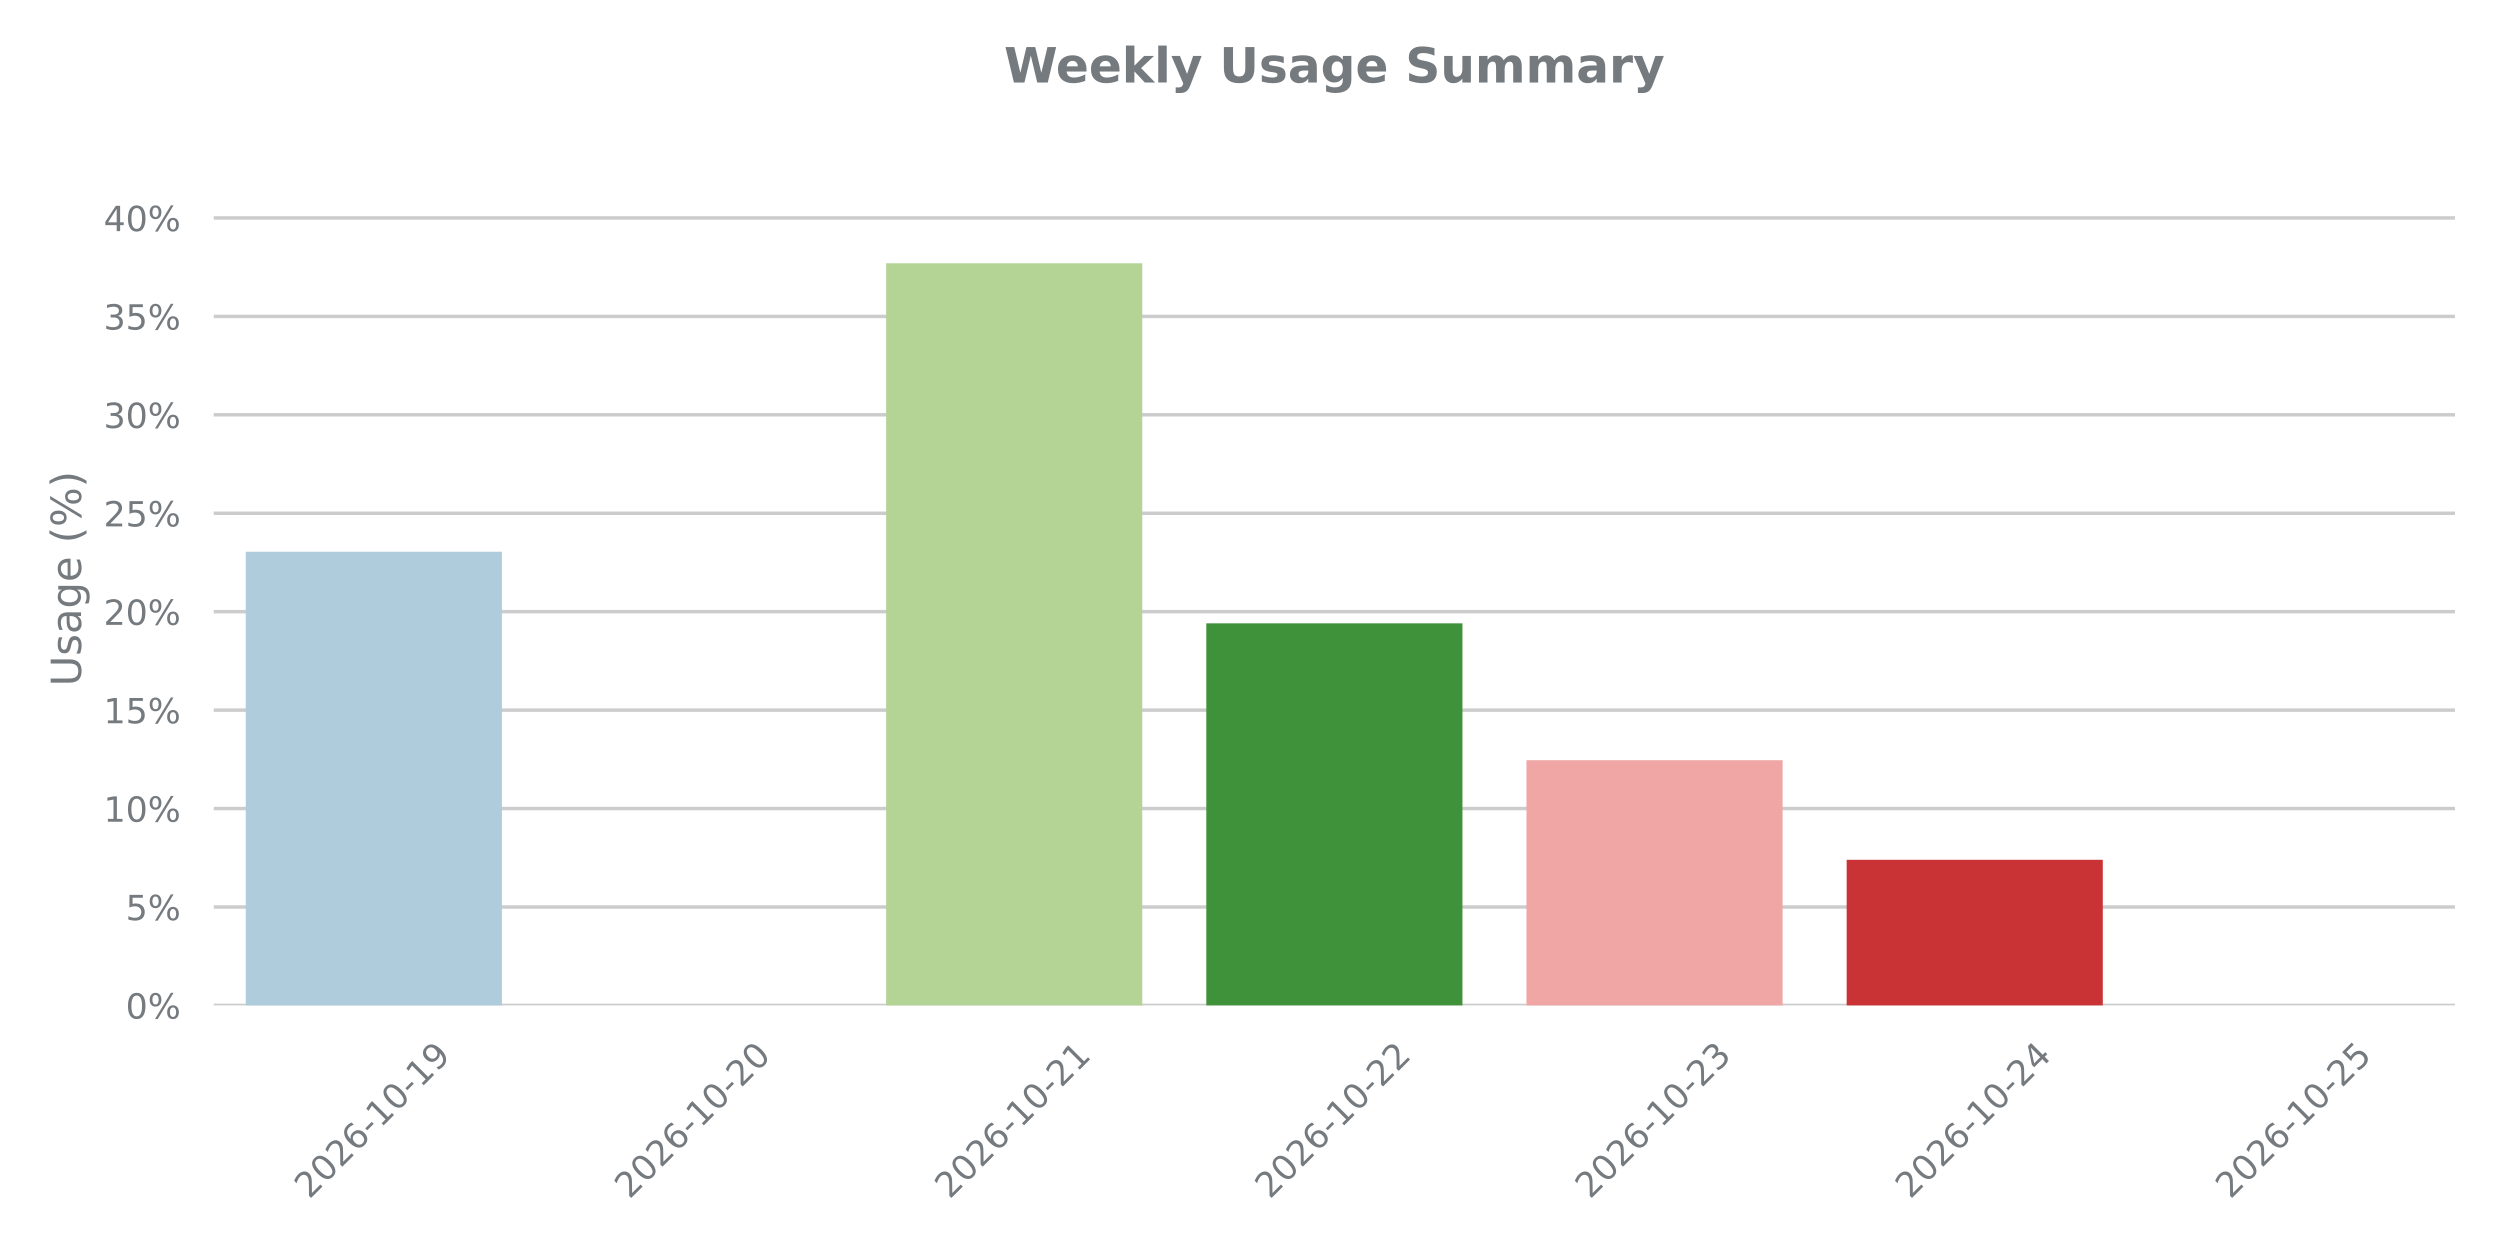
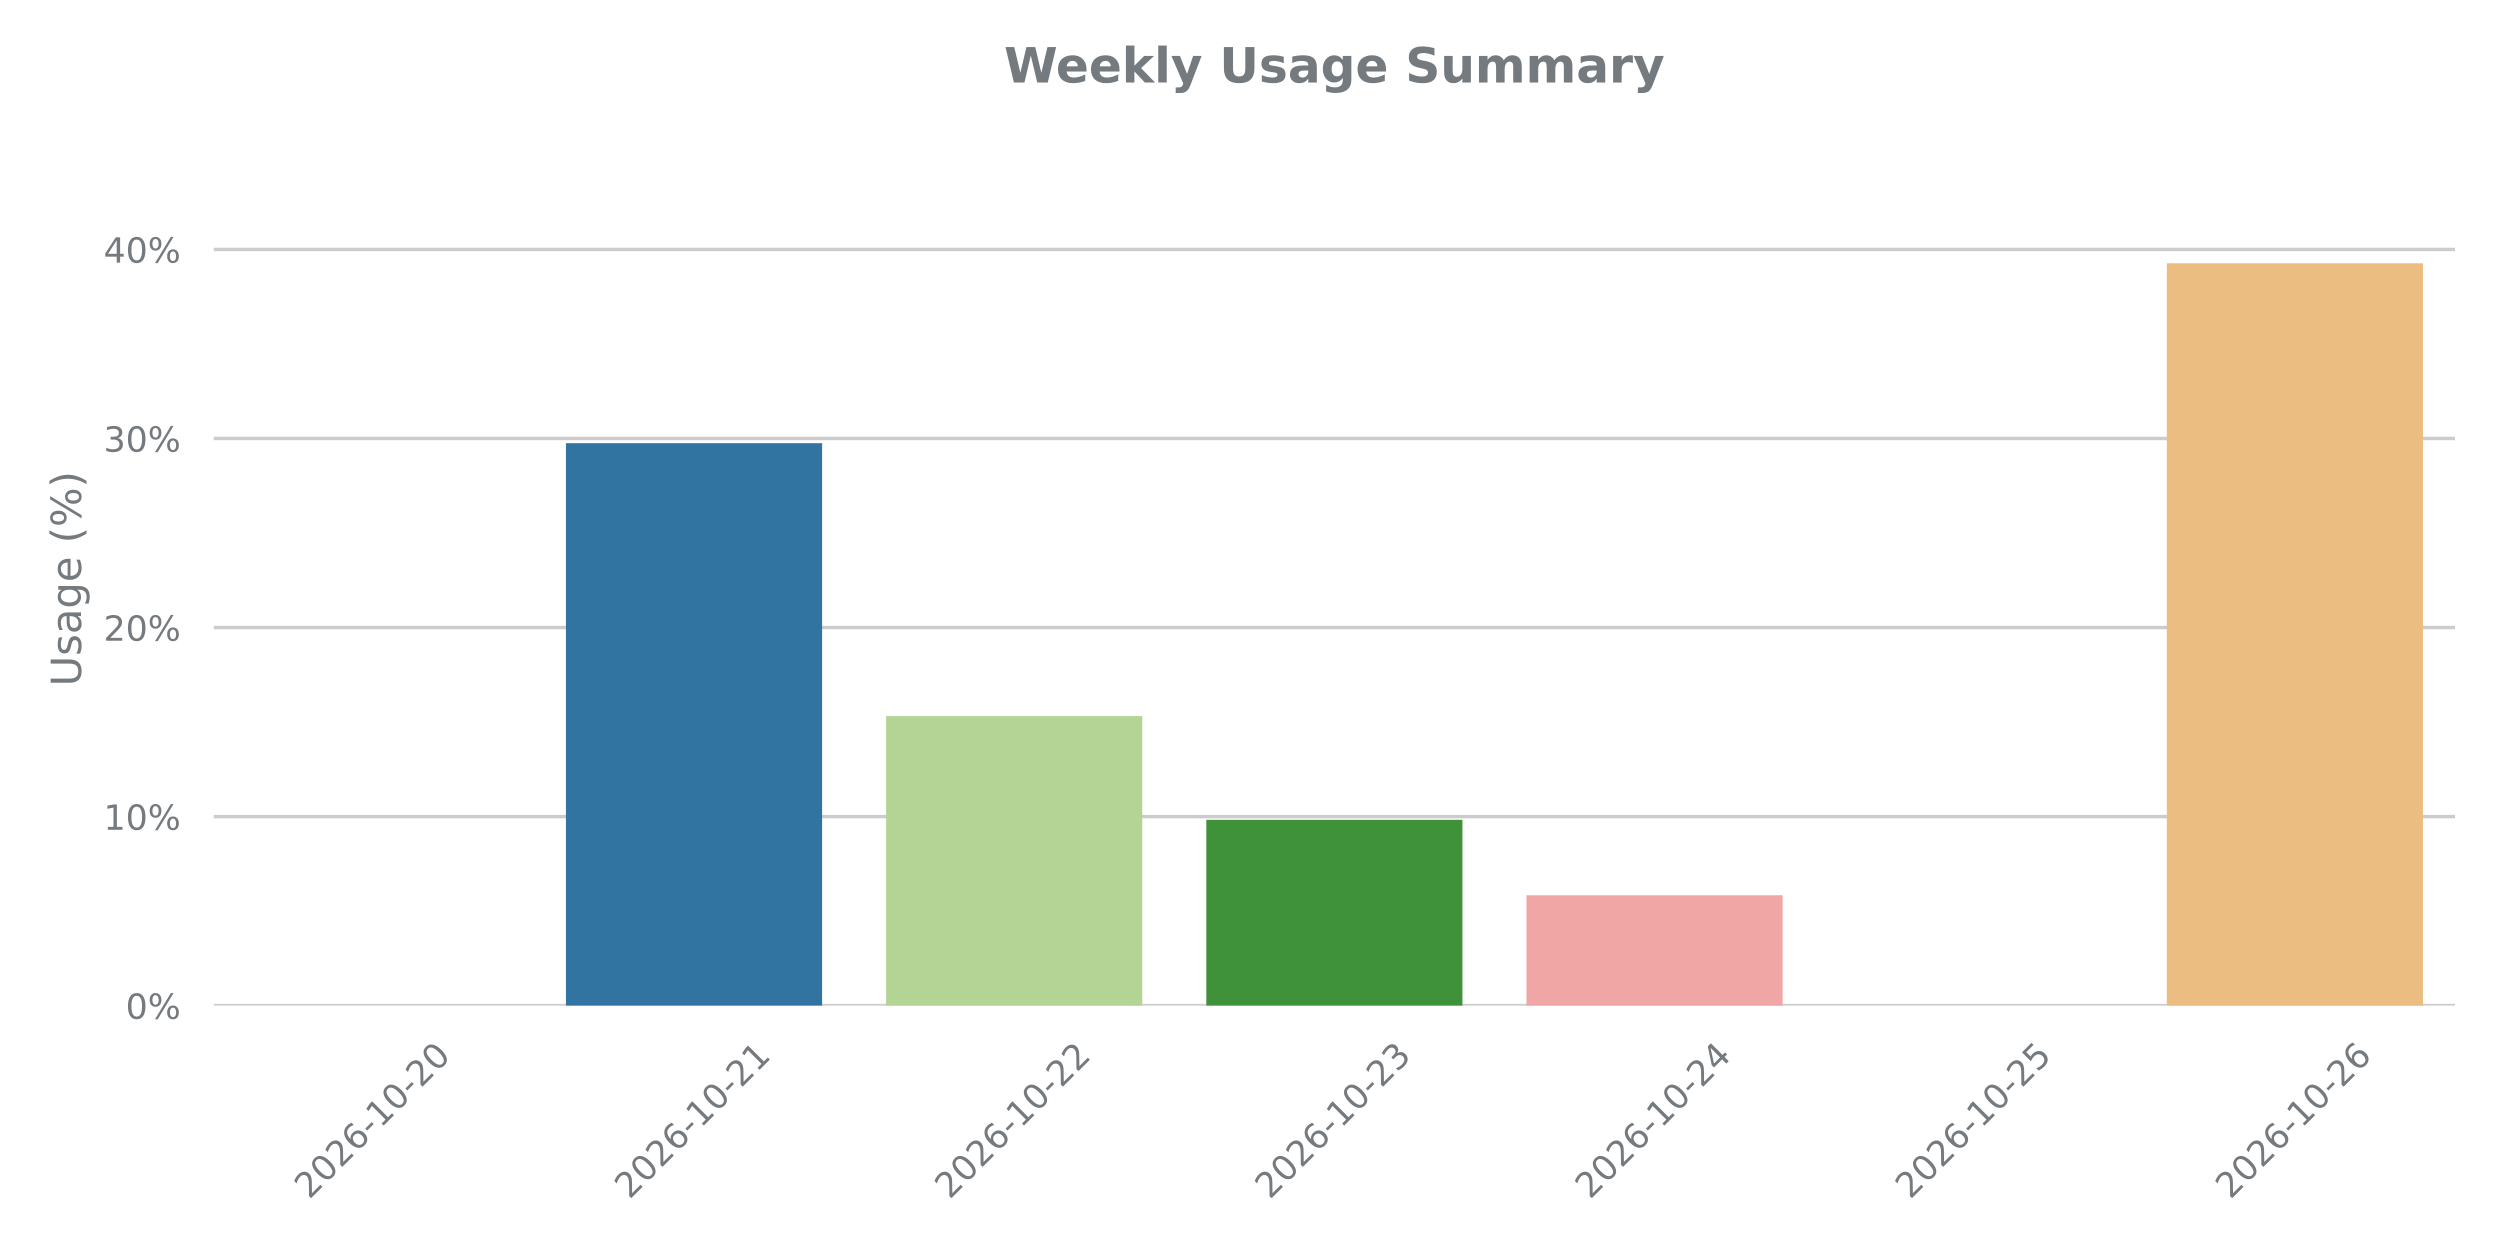
<svg xmlns="http://www.w3.org/2000/svg" xmlns:xlink="http://www.w3.org/1999/xlink" width="720pt" height="360pt" viewBox="0 0 720 360" version="1.1">
  <defs>
    <style type="text/css">*{stroke-linejoin: round; stroke-linecap: butt}</style>
  </defs>
  <g id="figure_1">
    <g id="patch_1">
      <path d="M 0 360  L 720 360  L 720 0  L 0 0  L 0 360  z " style="fill: none" />
    </g>
    <g id="axes_1">
      <g id="patch_2">
-         <path d="M 61.56 289.556  L 707.04 289.556  L 707.04 43.76  L 61.56 43.76  L 61.56 289.556  z " style="fill: none" />
+         <path d="M 61.56 289.619  L 707.04 289.619  L 707.04 43.76  L 61.56 43.76  L 61.56 289.619  z " style="fill: none" />
      </g>
      <g id="matplotlib.axis_1">
        <g id="xtick_1">
          <g id="text_1">
-             <g style="fill: #757a7f" transform="translate(89.06991 345.5226) rotate(-45) scale(0.1 -0.1)">
+             <g style="fill: #757a7f" transform="translate(89.06991 345.5862) rotate(-45) scale(0.1 -0.1)">
              <defs>
                <path id="DejaVuSans-32" d="M 1228 531  L 3431 531  L 3431 0  L 469 0  L 469 531  Q 828 903 1448 1529  Q 2069 2156 2228 2338  Q 2531 2678 2651 2914  Q 2772 3150 2772 3378  Q 2772 3750 2511 3984  Q 2250 4219 1831 4219  Q 1534 4219 1204 4116  Q 875 4013 500 3803  L 500 4441  Q 881 4594 1212 4672  Q 1544 4750 1819 4750  Q 2544 4750 2975 4387  Q 3406 4025 3406 3419  Q 3406 3131 3298 2873  Q 3191 2616 2906 2266  Q 2828 2175 2409 1742  Q 1991 1309 1228 531  z " transform="scale(0.015625)" />
                <path id="DejaVuSans-30" d="M 2034 4250  Q 1547 4250 1301 3770  Q 1056 3291 1056 2328  Q 1056 1369 1301 889  Q 1547 409 2034 409  Q 2525 409 2770 889  Q 3016 1369 3016 2328  Q 3016 3291 2770 3770  Q 2525 4250 2034 4250  z M 2034 4750  Q 2819 4750 3233 4129  Q 3647 3509 3647 2328  Q 3647 1150 3233 529  Q 2819 -91 2034 -91  Q 1250 -91 836 529  Q 422 1150 422 2328  Q 422 3509 836 4129  Q 1250 4750 2034 4750  z " transform="scale(0.015625)" />
                <path id="DejaVuSans-36" d="M 2113 2584  Q 1688 2584 1439 2293  Q 1191 2003 1191 1497  Q 1191 994 1439 701  Q 1688 409 2113 409  Q 2538 409 2786 701  Q 3034 994 3034 1497  Q 3034 2003 2786 2293  Q 2538 2584 2113 2584  z M 3366 4563  L 3366 3988  Q 3128 4100 2886 4159  Q 2644 4219 2406 4219  Q 1781 4219 1451 3797  Q 1122 3375 1075 2522  Q 1259 2794 1537 2939  Q 1816 3084 2150 3084  Q 2853 3084 3261 2657  Q 3669 2231 3669 1497  Q 3669 778 3244 343  Q 2819 -91 2113 -91  Q 1303 -91 875 529  Q 447 1150 447 2328  Q 447 3434 972 4092  Q 1497 4750 2381 4750  Q 2619 4750 2861 4703  Q 3103 4656 3366 4563  z " transform="scale(0.015625)" />
                <path id="DejaVuSans-2d" d="M 313 2009  L 1997 2009  L 1997 1497  L 313 1497  L 313 2009  z " transform="scale(0.015625)" />
                <path id="DejaVuSans-31" d="M 794 531  L 1825 531  L 1825 4091  L 703 3866  L 703 4441  L 1819 4666  L 2450 4666  L 2450 531  L 3481 531  L 3481 0  L 794 0  L 794 531  z " transform="scale(0.015625)" />
-                 <path id="DejaVuSans-39" d="M 703 97  L 703 672  Q 941 559 1184 500  Q 1428 441 1663 441  Q 2288 441 2617 861  Q 2947 1281 2994 2138  Q 2813 1869 2534 1725  Q 2256 1581 1919 1581  Q 1219 1581 811 2004  Q 403 2428 403 3163  Q 403 3881 828 4315  Q 1253 4750 1959 4750  Q 2769 4750 3195 4129  Q 3622 3509 3622 2328  Q 3622 1225 3098 567  Q 2575 -91 1691 -91  Q 1453 -91 1209 -44  Q 966 3 703 97  z M 1959 2075  Q 2384 2075 2632 2365  Q 2881 2656 2881 3163  Q 2881 3666 2632 3958  Q 2384 4250 1959 4250  Q 1534 4250 1286 3958  Q 1038 3666 1038 3163  Q 1038 2656 1286 2365  Q 1534 2075 1959 2075  z " transform="scale(0.015625)" />
-               </defs>
-               <use xlink:href="#DejaVuSans-32" />
-               <use xlink:href="#DejaVuSans-30" transform="translate(63.62305 0)" />
-               <use xlink:href="#DejaVuSans-32" transform="translate(127.2461 0)" />
-               <use xlink:href="#DejaVuSans-36" transform="translate(190.8691 0)" />
-               <use xlink:href="#DejaVuSans-2d" transform="translate(254.4922 0)" />
-               <use xlink:href="#DejaVuSans-31" transform="translate(290.5762 0)" />
-               <use xlink:href="#DejaVuSans-30" transform="translate(354.1992 0)" />
-               <use xlink:href="#DejaVuSans-2d" transform="translate(417.8223 0)" />
-               <use xlink:href="#DejaVuSans-31" transform="translate(453.9062 0)" />
-               <use xlink:href="#DejaVuSans-39" transform="translate(517.5293 0)" />
+               </defs>
+               <use xlink:href="#DejaVuSans-32" />
+               <use xlink:href="#DejaVuSans-30" transform="translate(63.62305 0)" />
+               <use xlink:href="#DejaVuSans-32" transform="translate(127.2461 0)" />
+               <use xlink:href="#DejaVuSans-36" transform="translate(190.8691 0)" />
+               <use xlink:href="#DejaVuSans-2d" transform="translate(254.4922 0)" />
+               <use xlink:href="#DejaVuSans-31" transform="translate(290.5762 0)" />
+               <use xlink:href="#DejaVuSans-30" transform="translate(354.1992 0)" />
+               <use xlink:href="#DejaVuSans-2d" transform="translate(417.8223 0)" />
+               <use xlink:href="#DejaVuSans-32" transform="translate(453.9062 0)" />
+               <use xlink:href="#DejaVuSans-30" transform="translate(517.5293 0)" />
            </g>
          </g>
        </g>
        <g id="xtick_2">
          <g id="text_2">
-             <g style="fill: #757a7f" transform="translate(181.2813 345.5226) rotate(-45) scale(0.1 -0.1)">
-               <use xlink:href="#DejaVuSans-32" />
-               <use xlink:href="#DejaVuSans-30" transform="translate(63.62305 0)" />
-               <use xlink:href="#DejaVuSans-32" transform="translate(127.2461 0)" />
-               <use xlink:href="#DejaVuSans-36" transform="translate(190.8691 0)" />
-               <use xlink:href="#DejaVuSans-2d" transform="translate(254.4922 0)" />
-               <use xlink:href="#DejaVuSans-31" transform="translate(290.5762 0)" />
-               <use xlink:href="#DejaVuSans-30" transform="translate(354.1992 0)" />
-               <use xlink:href="#DejaVuSans-2d" transform="translate(417.8223 0)" />
-               <use xlink:href="#DejaVuSans-32" transform="translate(453.9062 0)" />
-               <use xlink:href="#DejaVuSans-30" transform="translate(517.5293 0)" />
+             <g style="fill: #757a7f" transform="translate(181.2813 345.5862) rotate(-45) scale(0.1 -0.1)">
+               <use xlink:href="#DejaVuSans-32" />
+               <use xlink:href="#DejaVuSans-30" transform="translate(63.62305 0)" />
+               <use xlink:href="#DejaVuSans-32" transform="translate(127.2461 0)" />
+               <use xlink:href="#DejaVuSans-36" transform="translate(190.8691 0)" />
+               <use xlink:href="#DejaVuSans-2d" transform="translate(254.4922 0)" />
+               <use xlink:href="#DejaVuSans-31" transform="translate(290.5762 0)" />
+               <use xlink:href="#DejaVuSans-30" transform="translate(354.1992 0)" />
+               <use xlink:href="#DejaVuSans-2d" transform="translate(417.8223 0)" />
+               <use xlink:href="#DejaVuSans-32" transform="translate(453.9062 0)" />
+               <use xlink:href="#DejaVuSans-31" transform="translate(517.5293 0)" />
            </g>
          </g>
        </g>
        <g id="xtick_3">
          <g id="text_3">
-             <g style="fill: #757a7f" transform="translate(273.4928 345.5226) rotate(-45) scale(0.1 -0.1)">
-               <use xlink:href="#DejaVuSans-32" />
-               <use xlink:href="#DejaVuSans-30" transform="translate(63.62305 0)" />
-               <use xlink:href="#DejaVuSans-32" transform="translate(127.2461 0)" />
-               <use xlink:href="#DejaVuSans-36" transform="translate(190.8691 0)" />
-               <use xlink:href="#DejaVuSans-2d" transform="translate(254.4922 0)" />
-               <use xlink:href="#DejaVuSans-31" transform="translate(290.5762 0)" />
-               <use xlink:href="#DejaVuSans-30" transform="translate(354.1992 0)" />
-               <use xlink:href="#DejaVuSans-2d" transform="translate(417.8223 0)" />
-               <use xlink:href="#DejaVuSans-32" transform="translate(453.9062 0)" />
-               <use xlink:href="#DejaVuSans-31" transform="translate(517.5293 0)" />
+             <g style="fill: #757a7f" transform="translate(273.4928 345.5862) rotate(-45) scale(0.1 -0.1)">
+               <use xlink:href="#DejaVuSans-32" />
+               <use xlink:href="#DejaVuSans-30" transform="translate(63.62305 0)" />
+               <use xlink:href="#DejaVuSans-32" transform="translate(127.2461 0)" />
+               <use xlink:href="#DejaVuSans-36" transform="translate(190.8691 0)" />
+               <use xlink:href="#DejaVuSans-2d" transform="translate(254.4922 0)" />
+               <use xlink:href="#DejaVuSans-31" transform="translate(290.5762 0)" />
+               <use xlink:href="#DejaVuSans-30" transform="translate(354.1992 0)" />
+               <use xlink:href="#DejaVuSans-2d" transform="translate(417.8223 0)" />
+               <use xlink:href="#DejaVuSans-32" transform="translate(453.9062 0)" />
+               <use xlink:href="#DejaVuSans-32" transform="translate(517.5293 0)" />
            </g>
          </g>
        </g>
        <g id="xtick_4">
          <g id="text_4">
-             <g style="fill: #757a7f" transform="translate(365.7042 345.5226) rotate(-45) scale(0.1 -0.1)">
-               <use xlink:href="#DejaVuSans-32" />
-               <use xlink:href="#DejaVuSans-30" transform="translate(63.62305 0)" />
-               <use xlink:href="#DejaVuSans-32" transform="translate(127.2461 0)" />
-               <use xlink:href="#DejaVuSans-36" transform="translate(190.8691 0)" />
-               <use xlink:href="#DejaVuSans-2d" transform="translate(254.4922 0)" />
-               <use xlink:href="#DejaVuSans-31" transform="translate(290.5762 0)" />
-               <use xlink:href="#DejaVuSans-30" transform="translate(354.1992 0)" />
-               <use xlink:href="#DejaVuSans-2d" transform="translate(417.8223 0)" />
-               <use xlink:href="#DejaVuSans-32" transform="translate(453.9062 0)" />
-               <use xlink:href="#DejaVuSans-32" transform="translate(517.5293 0)" />
+             <g style="fill: #757a7f" transform="translate(365.7042 345.5862) rotate(-45) scale(0.1 -0.1)">
+               <defs>
+                 <path id="DejaVuSans-33" d="M 2597 2516  Q 3050 2419 3304 2112  Q 3559 1806 3559 1356  Q 3559 666 3084 287  Q 2609 -91 1734 -91  Q 1441 -91 1130 -33  Q 819 25 488 141  L 488 750  Q 750 597 1062 519  Q 1375 441 1716 441  Q 2309 441 2620 675  Q 2931 909 2931 1356  Q 2931 1769 2642 2001  Q 2353 2234 1838 2234  L 1294 2234  L 1294 2753  L 1863 2753  Q 2328 2753 2575 2939  Q 2822 3125 2822 3475  Q 2822 3834 2567 4026  Q 2313 4219 1838 4219  Q 1578 4219 1281 4162  Q 984 4106 628 3988  L 628 4550  Q 988 4650 1302 4700  Q 1616 4750 1894 4750  Q 2613 4750 3031 4423  Q 3450 4097 3450 3541  Q 3450 3153 3228 2886  Q 3006 2619 2597 2516  z " transform="scale(0.015625)" />
+               </defs>
+               <use xlink:href="#DejaVuSans-32" />
+               <use xlink:href="#DejaVuSans-30" transform="translate(63.62305 0)" />
+               <use xlink:href="#DejaVuSans-32" transform="translate(127.2461 0)" />
+               <use xlink:href="#DejaVuSans-36" transform="translate(190.8691 0)" />
+               <use xlink:href="#DejaVuSans-2d" transform="translate(254.4922 0)" />
+               <use xlink:href="#DejaVuSans-31" transform="translate(290.5762 0)" />
+               <use xlink:href="#DejaVuSans-30" transform="translate(354.1992 0)" />
+               <use xlink:href="#DejaVuSans-2d" transform="translate(417.8223 0)" />
+               <use xlink:href="#DejaVuSans-32" transform="translate(453.9062 0)" />
+               <use xlink:href="#DejaVuSans-33" transform="translate(517.5293 0)" />
            </g>
          </g>
        </g>
        <g id="xtick_5">
          <g id="text_5">
-             <g style="fill: #757a7f" transform="translate(457.9156 345.5226) rotate(-45) scale(0.1 -0.1)">
-               <defs>
-                 <path id="DejaVuSans-33" d="M 2597 2516  Q 3050 2419 3304 2112  Q 3559 1806 3559 1356  Q 3559 666 3084 287  Q 2609 -91 1734 -91  Q 1441 -91 1130 -33  Q 819 25 488 141  L 488 750  Q 750 597 1062 519  Q 1375 441 1716 441  Q 2309 441 2620 675  Q 2931 909 2931 1356  Q 2931 1769 2642 2001  Q 2353 2234 1838 2234  L 1294 2234  L 1294 2753  L 1863 2753  Q 2328 2753 2575 2939  Q 2822 3125 2822 3475  Q 2822 3834 2567 4026  Q 2313 4219 1838 4219  Q 1578 4219 1281 4162  Q 984 4106 628 3988  L 628 4550  Q 988 4650 1302 4700  Q 1616 4750 1894 4750  Q 2613 4750 3031 4423  Q 3450 4097 3450 3541  Q 3450 3153 3228 2886  Q 3006 2619 2597 2516  z " transform="scale(0.015625)" />
-               </defs>
-               <use xlink:href="#DejaVuSans-32" />
-               <use xlink:href="#DejaVuSans-30" transform="translate(63.62305 0)" />
-               <use xlink:href="#DejaVuSans-32" transform="translate(127.2461 0)" />
-               <use xlink:href="#DejaVuSans-36" transform="translate(190.8691 0)" />
-               <use xlink:href="#DejaVuSans-2d" transform="translate(254.4922 0)" />
-               <use xlink:href="#DejaVuSans-31" transform="translate(290.5762 0)" />
-               <use xlink:href="#DejaVuSans-30" transform="translate(354.1992 0)" />
-               <use xlink:href="#DejaVuSans-2d" transform="translate(417.8223 0)" />
-               <use xlink:href="#DejaVuSans-32" transform="translate(453.9062 0)" />
-               <use xlink:href="#DejaVuSans-33" transform="translate(517.5293 0)" />
+             <g style="fill: #757a7f" transform="translate(457.9156 345.5862) rotate(-45) scale(0.1 -0.1)">
+               <defs>
+                 <path id="DejaVuSans-34" d="M 2419 4116  L 825 1625  L 2419 1625  L 2419 4116  z M 2253 4666  L 3047 4666  L 3047 1625  L 3713 1625  L 3713 1100  L 3047 1100  L 3047 0  L 2419 0  L 2419 1100  L 313 1100  L 313 1709  L 2253 4666  z " transform="scale(0.015625)" />
+               </defs>
+               <use xlink:href="#DejaVuSans-32" />
+               <use xlink:href="#DejaVuSans-30" transform="translate(63.62305 0)" />
+               <use xlink:href="#DejaVuSans-32" transform="translate(127.2461 0)" />
+               <use xlink:href="#DejaVuSans-36" transform="translate(190.8691 0)" />
+               <use xlink:href="#DejaVuSans-2d" transform="translate(254.4922 0)" />
+               <use xlink:href="#DejaVuSans-31" transform="translate(290.5762 0)" />
+               <use xlink:href="#DejaVuSans-30" transform="translate(354.1992 0)" />
+               <use xlink:href="#DejaVuSans-2d" transform="translate(417.8223 0)" />
+               <use xlink:href="#DejaVuSans-32" transform="translate(453.9062 0)" />
+               <use xlink:href="#DejaVuSans-34" transform="translate(517.5293 0)" />
            </g>
          </g>
        </g>
        <g id="xtick_6">
          <g id="text_6">
-             <g style="fill: #757a7f" transform="translate(550.1271 345.5226) rotate(-45) scale(0.1 -0.1)">
-               <defs>
-                 <path id="DejaVuSans-34" d="M 2419 4116  L 825 1625  L 2419 1625  L 2419 4116  z M 2253 4666  L 3047 4666  L 3047 1625  L 3713 1625  L 3713 1100  L 3047 1100  L 3047 0  L 2419 0  L 2419 1100  L 313 1100  L 313 1709  L 2253 4666  z " transform="scale(0.015625)" />
-               </defs>
-               <use xlink:href="#DejaVuSans-32" />
-               <use xlink:href="#DejaVuSans-30" transform="translate(63.62305 0)" />
-               <use xlink:href="#DejaVuSans-32" transform="translate(127.2461 0)" />
-               <use xlink:href="#DejaVuSans-36" transform="translate(190.8691 0)" />
-               <use xlink:href="#DejaVuSans-2d" transform="translate(254.4922 0)" />
-               <use xlink:href="#DejaVuSans-31" transform="translate(290.5762 0)" />
-               <use xlink:href="#DejaVuSans-30" transform="translate(354.1992 0)" />
-               <use xlink:href="#DejaVuSans-2d" transform="translate(417.8223 0)" />
-               <use xlink:href="#DejaVuSans-32" transform="translate(453.9062 0)" />
-               <use xlink:href="#DejaVuSans-34" transform="translate(517.5293 0)" />
+             <g style="fill: #757a7f" transform="translate(550.1271 345.5862) rotate(-45) scale(0.1 -0.1)">
+               <defs>
+                 <path id="DejaVuSans-35" d="M 691 4666  L 3169 4666  L 3169 4134  L 1269 4134  L 1269 2991  Q 1406 3038 1543 3061  Q 1681 3084 1819 3084  Q 2600 3084 3056 2656  Q 3513 2228 3513 1497  Q 3513 744 3044 326  Q 2575 -91 1722 -91  Q 1428 -91 1123 -41  Q 819 9 494 109  L 494 744  Q 775 591 1075 516  Q 1375 441 1709 441  Q 2250 441 2565 725  Q 2881 1009 2881 1497  Q 2881 1984 2565 2268  Q 2250 2553 1709 2553  Q 1456 2553 1204 2497  Q 953 2441 691 2322  L 691 4666  z " transform="scale(0.015625)" />
+               </defs>
+               <use xlink:href="#DejaVuSans-32" />
+               <use xlink:href="#DejaVuSans-30" transform="translate(63.62305 0)" />
+               <use xlink:href="#DejaVuSans-32" transform="translate(127.2461 0)" />
+               <use xlink:href="#DejaVuSans-36" transform="translate(190.8691 0)" />
+               <use xlink:href="#DejaVuSans-2d" transform="translate(254.4922 0)" />
+               <use xlink:href="#DejaVuSans-31" transform="translate(290.5762 0)" />
+               <use xlink:href="#DejaVuSans-30" transform="translate(354.1992 0)" />
+               <use xlink:href="#DejaVuSans-2d" transform="translate(417.8223 0)" />
+               <use xlink:href="#DejaVuSans-32" transform="translate(453.9062 0)" />
+               <use xlink:href="#DejaVuSans-35" transform="translate(517.5293 0)" />
            </g>
          </g>
        </g>
        <g id="xtick_7">
          <g id="text_7">
-             <g style="fill: #757a7f" transform="translate(642.3385 345.5226) rotate(-45) scale(0.1 -0.1)">
-               <defs>
-                 <path id="DejaVuSans-35" d="M 691 4666  L 3169 4666  L 3169 4134  L 1269 4134  L 1269 2991  Q 1406 3038 1543 3061  Q 1681 3084 1819 3084  Q 2600 3084 3056 2656  Q 3513 2228 3513 1497  Q 3513 744 3044 326  Q 2575 -91 1722 -91  Q 1428 -91 1123 -41  Q 819 9 494 109  L 494 744  Q 775 591 1075 516  Q 1375 441 1709 441  Q 2250 441 2565 725  Q 2881 1009 2881 1497  Q 2881 1984 2565 2268  Q 2250 2553 1709 2553  Q 1456 2553 1204 2497  Q 953 2441 691 2322  L 691 4666  z " transform="scale(0.015625)" />
-               </defs>
-               <use xlink:href="#DejaVuSans-32" />
-               <use xlink:href="#DejaVuSans-30" transform="translate(63.62305 0)" />
-               <use xlink:href="#DejaVuSans-32" transform="translate(127.2461 0)" />
-               <use xlink:href="#DejaVuSans-36" transform="translate(190.8691 0)" />
-               <use xlink:href="#DejaVuSans-2d" transform="translate(254.4922 0)" />
-               <use xlink:href="#DejaVuSans-31" transform="translate(290.5762 0)" />
-               <use xlink:href="#DejaVuSans-30" transform="translate(354.1992 0)" />
-               <use xlink:href="#DejaVuSans-2d" transform="translate(417.8223 0)" />
-               <use xlink:href="#DejaVuSans-32" transform="translate(453.9062 0)" />
-               <use xlink:href="#DejaVuSans-35" transform="translate(517.5293 0)" />
+             <g style="fill: #757a7f" transform="translate(642.3385 345.5862) rotate(-45) scale(0.1 -0.1)">
+               <use xlink:href="#DejaVuSans-32" />
+               <use xlink:href="#DejaVuSans-30" transform="translate(63.62305 0)" />
+               <use xlink:href="#DejaVuSans-32" transform="translate(127.2461 0)" />
+               <use xlink:href="#DejaVuSans-36" transform="translate(190.8691 0)" />
+               <use xlink:href="#DejaVuSans-2d" transform="translate(254.4922 0)" />
+               <use xlink:href="#DejaVuSans-31" transform="translate(290.5762 0)" />
+               <use xlink:href="#DejaVuSans-30" transform="translate(354.1992 0)" />
+               <use xlink:href="#DejaVuSans-2d" transform="translate(417.8223 0)" />
+               <use xlink:href="#DejaVuSans-32" transform="translate(453.9062 0)" />
+               <use xlink:href="#DejaVuSans-36" transform="translate(517.5293 0)" />
            </g>
          </g>
        </g>
      </g>
      <g id="matplotlib.axis_2">
        <g id="ytick_1">
          <g id="line2d_1">
-             <path d="M 61.56 289.556  L 707.04 289.556  " clip-path="url(#p2da2cc8325)" style="fill: none; stroke: #cccccc; stroke-linecap: round" />
+             <path d="M 61.56 289.619  L 707.04 289.619  " clip-path="url(#p4d507a35ce)" style="fill: none; stroke: #cccccc; stroke-linecap: round" />
          </g>
          <g id="text_8">
-             <g style="fill: #757a7f" transform="translate(36.19594 293.355) scale(0.1 -0.1)">
+             <g style="fill: #757a7f" transform="translate(36.19594 293.4186) scale(0.1 -0.1)">
              <defs>
                <path id="DejaVuSans-25" d="M 4653 2053  Q 4381 2053 4226 1822  Q 4072 1591 4072 1178  Q 4072 772 4226 539  Q 4381 306 4653 306  Q 4919 306 5073 539  Q 5228 772 5228 1178  Q 5228 1588 5073 1820  Q 4919 2053 4653 2053  z M 4653 2450  Q 5147 2450 5437 2106  Q 5728 1763 5728 1178  Q 5728 594 5436 251  Q 5144 -91 4653 -91  Q 4153 -91 3862 251  Q 3572 594 3572 1178  Q 3572 1766 3864 2108  Q 4156 2450 4653 2450  z M 1428 4353  Q 1159 4353 1004 4120  Q 850 3888 850 3481  Q 850 3069 1003 2837  Q 1156 2606 1428 2606  Q 1700 2606 1854 2837  Q 2009 3069 2009 3481  Q 2009 3884 1853 4118  Q 1697 4353 1428 4353  z M 4250 4750  L 4750 4750  L 1831 -91  L 1331 -91  L 4250 4750  z M 1428 4750  Q 1922 4750 2215 4408  Q 2509 4066 2509 3481  Q 2509 2891 2217 2550  Q 1925 2209 1428 2209  Q 931 2209 642 2551  Q 353 2894 353 3481  Q 353 4063 643 4406  Q 934 4750 1428 4750  z " transform="scale(0.015625)" />
              </defs>
              <use xlink:href="#DejaVuSans-30" />
              <use xlink:href="#DejaVuSans-25" transform="translate(63.62305 0)" />
            </g>
          </g>
        </g>
        <g id="ytick_2">
          <g id="line2d_2">
-             <path d="M 61.56 261.207  L 707.04 261.207  " clip-path="url(#p2da2cc8325)" style="fill: none; stroke: #cccccc; stroke-linecap: round" />
+             <path d="M 61.56 235.174  L 707.04 235.174  " clip-path="url(#p4d507a35ce)" style="fill: none; stroke: #cccccc; stroke-linecap: round" />
          </g>
          <g id="text_9">
-             <g style="fill: #757a7f" transform="translate(36.19594 265.0063) scale(0.1 -0.1)">
-               <use xlink:href="#DejaVuSans-35" />
-               <use xlink:href="#DejaVuSans-25" transform="translate(63.62305 0)" />
+             <g style="fill: #757a7f" transform="translate(29.83344 238.9732) scale(0.1 -0.1)">
+               <use xlink:href="#DejaVuSans-31" />
+               <use xlink:href="#DejaVuSans-30" transform="translate(63.62305 0)" />
+               <use xlink:href="#DejaVuSans-25" transform="translate(127.2461 0)" />
            </g>
          </g>
        </g>
        <g id="ytick_3">
          <g id="line2d_3">
-             <path d="M 61.56 232.858  L 707.04 232.858  " clip-path="url(#p2da2cc8325)" style="fill: none; stroke: #cccccc; stroke-linecap: round" />
+             <path d="M 61.56 180.728  L 707.04 180.728  " clip-path="url(#p4d507a35ce)" style="fill: none; stroke: #cccccc; stroke-linecap: round" />
          </g>
          <g id="text_10">
-             <g style="fill: #757a7f" transform="translate(29.83344 236.6576) scale(0.1 -0.1)">
-               <use xlink:href="#DejaVuSans-31" />
+             <g style="fill: #757a7f" transform="translate(29.83344 184.5277) scale(0.1 -0.1)">
+               <use xlink:href="#DejaVuSans-32" />
              <use xlink:href="#DejaVuSans-30" transform="translate(63.62305 0)" />
              <use xlink:href="#DejaVuSans-25" transform="translate(127.2461 0)" />
            </g>
          </g>
        </g>
        <g id="ytick_4">
          <g id="line2d_4">
-             <path d="M 61.56 204.51  L 707.04 204.51  " clip-path="url(#p2da2cc8325)" style="fill: none; stroke: #cccccc; stroke-linecap: round" />
+             <path d="M 61.56 126.283  L 707.04 126.283  " clip-path="url(#p4d507a35ce)" style="fill: none; stroke: #cccccc; stroke-linecap: round" />
          </g>
          <g id="text_11">
-             <g style="fill: #757a7f" transform="translate(29.83344 208.3089) scale(0.1 -0.1)">
-               <use xlink:href="#DejaVuSans-31" />
-               <use xlink:href="#DejaVuSans-35" transform="translate(63.62305 0)" />
+             <g style="fill: #757a7f" transform="translate(29.83344 130.0823) scale(0.1 -0.1)">
+               <use xlink:href="#DejaVuSans-33" />
+               <use xlink:href="#DejaVuSans-30" transform="translate(63.62305 0)" />
              <use xlink:href="#DejaVuSans-25" transform="translate(127.2461 0)" />
            </g>
          </g>
        </g>
        <g id="ytick_5">
          <g id="line2d_5">
-             <path d="M 61.56 176.161  L 707.04 176.161  " clip-path="url(#p2da2cc8325)" style="fill: none; stroke: #cccccc; stroke-linecap: round" />
+             <path d="M 61.56 71.838  L 707.04 71.838  " clip-path="url(#p4d507a35ce)" style="fill: none; stroke: #cccccc; stroke-linecap: round" />
          </g>
          <g id="text_12">
-             <g style="fill: #757a7f" transform="translate(29.83344 179.9602) scale(0.1 -0.1)">
-               <use xlink:href="#DejaVuSans-32" />
+             <g style="fill: #757a7f" transform="translate(29.83344 75.63682) scale(0.1 -0.1)">
+               <use xlink:href="#DejaVuSans-34" />
              <use xlink:href="#DejaVuSans-30" transform="translate(63.62305 0)" />
              <use xlink:href="#DejaVuSans-25" transform="translate(127.2461 0)" />
            </g>
          </g>
        </g>
-         <g id="ytick_6">
-           <g id="line2d_6">
-             <path d="M 61.56 147.812  L 707.04 147.812  " clip-path="url(#p2da2cc8325)" style="fill: none; stroke: #cccccc; stroke-linecap: round" />
-           </g>
-           <g id="text_13">
-             <g style="fill: #757a7f" transform="translate(29.83344 151.6116) scale(0.1 -0.1)">
-               <use xlink:href="#DejaVuSans-32" />
-               <use xlink:href="#DejaVuSans-35" transform="translate(63.62305 0)" />
-               <use xlink:href="#DejaVuSans-25" transform="translate(127.2461 0)" />
-             </g>
-           </g>
-         </g>
-         <g id="ytick_7">
-           <g id="line2d_7">
-             <path d="M 61.56 119.464  L 707.04 119.464  " clip-path="url(#p2da2cc8325)" style="fill: none; stroke: #cccccc; stroke-linecap: round" />
-           </g>
-           <g id="text_14">
-             <g style="fill: #757a7f" transform="translate(29.83344 123.2629) scale(0.1 -0.1)">
-               <use xlink:href="#DejaVuSans-33" />
-               <use xlink:href="#DejaVuSans-30" transform="translate(63.62305 0)" />
-               <use xlink:href="#DejaVuSans-25" transform="translate(127.2461 0)" />
-             </g>
-           </g>
-         </g>
-         <g id="ytick_8">
-           <g id="line2d_8">
-             <path d="M 61.56 91.115  L 707.04 91.115  " clip-path="url(#p2da2cc8325)" style="fill: none; stroke: #cccccc; stroke-linecap: round" />
-           </g>
-           <g id="text_15">
-             <g style="fill: #757a7f" transform="translate(29.83344 94.91419) scale(0.1 -0.1)">
-               <use xlink:href="#DejaVuSans-33" />
-               <use xlink:href="#DejaVuSans-35" transform="translate(63.62305 0)" />
-               <use xlink:href="#DejaVuSans-25" transform="translate(127.2461 0)" />
-             </g>
-           </g>
-         </g>
-         <g id="ytick_9">
-           <g id="line2d_9">
-             <path d="M 61.56 62.766  L 707.04 62.766  " clip-path="url(#p2da2cc8325)" style="fill: none; stroke: #cccccc; stroke-linecap: round" />
-           </g>
-           <g id="text_16">
-             <g style="fill: #757a7f" transform="translate(29.83344 66.56551) scale(0.1 -0.1)">
-               <use xlink:href="#DejaVuSans-34" />
-               <use xlink:href="#DejaVuSans-30" transform="translate(63.62305 0)" />
-               <use xlink:href="#DejaVuSans-25" transform="translate(127.2461 0)" />
-             </g>
-           </g>
-         </g>
-         <g id="text_17">
-           <g style="fill: #757a7f" transform="translate(23.33781 197.6422) rotate(-90) scale(0.12 -0.12)">
+         <g id="text_13">
+           <g style="fill: #757a7f" transform="translate(23.33781 197.6741) rotate(-90) scale(0.12 -0.12)">
            <defs>
              <path id="DejaVuSans-55" d="M 556 4666  L 1191 4666  L 1191 1831  Q 1191 1081 1462 751  Q 1734 422 2344 422  Q 2950 422 3222 751  Q 3494 1081 3494 1831  L 3494 4666  L 4128 4666  L 4128 1753  Q 4128 841 3676 375  Q 3225 -91 2344 -91  Q 1459 -91 1007 375  Q 556 841 556 1753  L 556 4666  z " transform="scale(0.015625)" />
              <path id="DejaVuSans-73" d="M 2834 3397  L 2834 2853  Q 2591 2978 2328 3040  Q 2066 3103 1784 3103  Q 1356 3103 1142 2972  Q 928 2841 928 2578  Q 928 2378 1081 2264  Q 1234 2150 1697 2047  L 1894 2003  Q 2506 1872 2764 1633  Q 3022 1394 3022 966  Q 3022 478 2636 193  Q 2250 -91 1575 -91  Q 1294 -91 989 -36  Q 684 19 347 128  L 347 722  Q 666 556 975 473  Q 1284 391 1588 391  Q 1994 391 2212 530  Q 2431 669 2431 922  Q 2431 1156 2273 1281  Q 2116 1406 1581 1522  L 1381 1569  Q 847 1681 609 1914  Q 372 2147 372 2553  Q 372 3047 722 3315  Q 1072 3584 1716 3584  Q 2034 3584 2315 3537  Q 2597 3491 2834 3397  z " transform="scale(0.015625)" />
              <path id="DejaVuSans-61" d="M 2194 1759  Q 1497 1759 1228 1600  Q 959 1441 959 1056  Q 959 750 1161 570  Q 1363 391 1709 391  Q 2188 391 2477 730  Q 2766 1069 2766 1631  L 2766 1759  L 2194 1759  z M 3341 1997  L 3341 0  L 2766 0  L 2766 531  Q 2569 213 2275 61  Q 1981 -91 1556 -91  Q 1019 -91 701 211  Q 384 513 384 1019  Q 384 1609 779 1909  Q 1175 2209 1959 2209  L 2766 2209  L 2766 2266  Q 2766 2663 2505 2880  Q 2244 3097 1772 3097  Q 1472 3097 1187 3025  Q 903 2953 641 2809  L 641 3341  Q 956 3463 1253 3523  Q 1550 3584 1831 3584  Q 2591 3584 2966 3190  Q 3341 2797 3341 1997  z " transform="scale(0.015625)" />
              <path id="DejaVuSans-67" d="M 2906 1791  Q 2906 2416 2648 2759  Q 2391 3103 1925 3103  Q 1463 3103 1205 2759  Q 947 2416 947 1791  Q 947 1169 1205 825  Q 1463 481 1925 481  Q 2391 481 2648 825  Q 2906 1169 2906 1791  z M 3481 434  Q 3481 -459 3084 -895  Q 2688 -1331 1869 -1331  Q 1566 -1331 1297 -1286  Q 1028 -1241 775 -1147  L 775 -588  Q 1028 -725 1275 -790  Q 1522 -856 1778 -856  Q 2344 -856 2625 -561  Q 2906 -266 2906 331  L 2906 616  Q 2728 306 2450 153  Q 2172 0 1784 0  Q 1141 0 747 490  Q 353 981 353 1791  Q 353 2603 747 3093  Q 1141 3584 1784 3584  Q 2172 3584 2450 3431  Q 2728 3278 2906 2969  L 2906 3500  L 3481 3500  L 3481 434  z " transform="scale(0.015625)" />
              <path id="DejaVuSans-65" d="M 3597 1894  L 3597 1613  L 953 1613  Q 991 1019 1311 708  Q 1631 397 2203 397  Q 2534 397 2845 478  Q 3156 559 3463 722  L 3463 178  Q 3153 47 2828 -22  Q 2503 -91 2169 -91  Q 1331 -91 842 396  Q 353 884 353 1716  Q 353 2575 817 3079  Q 1281 3584 2069 3584  Q 2775 3584 3186 3129  Q 3597 2675 3597 1894  z M 3022 2063  Q 3016 2534 2758 2815  Q 2500 3097 2075 3097  Q 1594 3097 1305 2825  Q 1016 2553 972 2059  L 3022 2063  z " transform="scale(0.015625)" />
              <path id="DejaVuSans-20" transform="scale(0.015625)" />
              <path id="DejaVuSans-28" d="M 1984 4856  Q 1566 4138 1362 3434  Q 1159 2731 1159 2009  Q 1159 1288 1364 580  Q 1569 -128 1984 -844  L 1484 -844  Q 1016 -109 783 600  Q 550 1309 550 2009  Q 550 2706 781 3412  Q 1013 4119 1484 4856  L 1984 4856  z " transform="scale(0.015625)" />
              <path id="DejaVuSans-29" d="M 513 4856  L 1013 4856  Q 1481 4119 1714 3412  Q 1947 2706 1947 2009  Q 1947 1309 1714 600  Q 1481 -109 1013 -844  L 513 -844  Q 928 -128 1133 580  Q 1338 1288 1338 2009  Q 1338 2731 1133 3434  Q 928 4138 513 4856  z " transform="scale(0.015625)" />
            </defs>
            <use xlink:href="#DejaVuSans-55" />
            <use xlink:href="#DejaVuSans-73" transform="translate(73.19336 0)" />
            <use xlink:href="#DejaVuSans-61" transform="translate(125.293 0)" />
            <use xlink:href="#DejaVuSans-67" transform="translate(186.5723 0)" />
            <use xlink:href="#DejaVuSans-65" transform="translate(250.0488 0)" />
            <use xlink:href="#DejaVuSans-20" transform="translate(311.5723 0)" />
            <use xlink:href="#DejaVuSans-28" transform="translate(343.3594 0)" />
            <use xlink:href="#DejaVuSans-25" transform="translate(382.373 0)" />
            <use xlink:href="#DejaVuSans-29" transform="translate(477.3926 0)" />
          </g>
        </g>
      </g>
      <g id="patch_3">
-         <path d="M 70.781 289.556  L 144.55 289.556  L 144.55 158.895  L 70.781 158.895  z " clip-path="url(#p2da2cc8325)" style="fill: #aeccdb" />
+         <path d="M 70.781 289.619  L 144.55 289.619  L 144.55 289.619  L 70.781 289.619  z " clip-path="url(#p4d507a35ce)" style="fill: #aeccdb" />
      </g>
      <g id="patch_4">
-         <path d="M 162.993 289.556  L 236.762 289.556  L 236.762 289.556  L 162.993 289.556  z " clip-path="url(#p2da2cc8325)" style="fill: #3274a1" />
+         <path d="M 162.993 289.619  L 236.762 289.619  L 236.762 127.638  L 162.993 127.638  z " clip-path="url(#p4d507a35ce)" style="fill: #3274a1" />
      </g>
      <g id="patch_5">
-         <path d="M 255.204 289.556  L 328.973 289.556  L 328.973 75.82  L 255.204 75.82  z " clip-path="url(#p2da2cc8325)" style="fill: #b3d495" />
+         <path d="M 255.204 289.619  L 328.973 289.619  L 328.973 206.23  L 255.204 206.23  z " clip-path="url(#p4d507a35ce)" style="fill: #b3d495" />
      </g>
      <g id="patch_6">
-         <path d="M 347.415 289.556  L 421.185 289.556  L 421.185 179.523  L 347.415 179.523  z " clip-path="url(#p2da2cc8325)" style="fill: #40923a" />
+         <path d="M 347.415 289.619  L 421.185 289.619  L 421.185 236.102  L 347.415 236.102  z " clip-path="url(#p4d507a35ce)" style="fill: #40923a" />
      </g>
      <g id="patch_7">
-         <path d="M 439.627 289.556  L 513.396 289.556  L 513.396 218.939  L 439.627 218.939  z " clip-path="url(#p2da2cc8325)" style="fill: #efa6a5" />
+         <path d="M 439.627 289.619  L 513.396 289.619  L 513.396 257.844  L 439.627 257.844  z " clip-path="url(#p4d507a35ce)" style="fill: #efa6a5" />
      </g>
      <g id="patch_8">
-         <path d="M 531.838 289.556  L 605.607 289.556  L 605.607 247.628  L 531.838 247.628  z " clip-path="url(#p2da2cc8325)" style="fill: #ca3335" />
+         <path d="M 531.838 289.619  L 605.607 289.619  L 605.607 289.619  L 531.838 289.619  z " clip-path="url(#p4d507a35ce)" style="fill: #ca3335" />
      </g>
      <g id="patch_9">
-         <path d="M 624.05 289.556  L 697.819 289.556  L 697.819 289.556  L 624.05 289.556  z " clip-path="url(#p2da2cc8325)" style="fill: #ebbd81" />
+         <path d="M 624.05 289.619  L 697.819 289.619  L 697.819 75.829  L 624.05 75.829  z " clip-path="url(#p4d507a35ce)" style="fill: #ebbd81" />
+       </g>
+       <g id="line2d_6">
+         <path clip-path="url(#p4d507a35ce)" style="fill: none; stroke: #424242; stroke-width: 2.25; stroke-linecap: round" />
+       </g>
+       <g id="line2d_7">
+         <path clip-path="url(#p4d507a35ce)" style="fill: none; stroke: #424242; stroke-width: 2.25; stroke-linecap: round" />
+       </g>
+       <g id="line2d_8">
+         <path clip-path="url(#p4d507a35ce)" style="fill: none; stroke: #424242; stroke-width: 2.25; stroke-linecap: round" />
+       </g>
+       <g id="line2d_9">
+         <path clip-path="url(#p4d507a35ce)" style="fill: none; stroke: #424242; stroke-width: 2.25; stroke-linecap: round" />
      </g>
      <g id="line2d_10">
-         <path clip-path="url(#p2da2cc8325)" style="fill: none; stroke: #424242; stroke-width: 2.25; stroke-linecap: round" />
+         <path clip-path="url(#p4d507a35ce)" style="fill: none; stroke: #424242; stroke-width: 2.25; stroke-linecap: round" />
      </g>
      <g id="line2d_11">
-         <path clip-path="url(#p2da2cc8325)" style="fill: none; stroke: #424242; stroke-width: 2.25; stroke-linecap: round" />
+         <path clip-path="url(#p4d507a35ce)" style="fill: none; stroke: #424242; stroke-width: 2.25; stroke-linecap: round" />
      </g>
      <g id="line2d_12">
-         <path clip-path="url(#p2da2cc8325)" style="fill: none; stroke: #424242; stroke-width: 2.25; stroke-linecap: round" />
-       </g>
-       <g id="line2d_13">
-         <path clip-path="url(#p2da2cc8325)" style="fill: none; stroke: #424242; stroke-width: 2.25; stroke-linecap: round" />
-       </g>
-       <g id="line2d_14">
-         <path clip-path="url(#p2da2cc8325)" style="fill: none; stroke: #424242; stroke-width: 2.25; stroke-linecap: round" />
-       </g>
-       <g id="line2d_15">
-         <path clip-path="url(#p2da2cc8325)" style="fill: none; stroke: #424242; stroke-width: 2.25; stroke-linecap: round" />
-       </g>
-       <g id="line2d_16">
-         <path clip-path="url(#p2da2cc8325)" style="fill: none; stroke: #424242; stroke-width: 2.25; stroke-linecap: round" />
-       </g>
-       <g id="text_18">
+         <path clip-path="url(#p4d507a35ce)" style="fill: none; stroke: #424242; stroke-width: 2.25; stroke-linecap: round" />
+       </g>
+       <g id="text_14">
        <g style="fill: #757a7f" transform="translate(289.1612 23.76) scale(0.14 -0.14)">
          <defs>
            <path id="DejaVuSans-Bold-57" d="M 191 4666  L 1344 4666  L 2150 1275  L 2950 4666  L 4109 4666  L 4909 1275  L 5716 4666  L 6859 4666  L 5759 0  L 4372 0  L 3525 3547  L 2688 0  L 1300 0  L 191 4666  z " transform="scale(0.015625)" />
            <path id="DejaVuSans-Bold-65" d="M 4031 1759  L 4031 1441  L 1416 1441  Q 1456 1047 1700 850  Q 1944 653 2381 653  Q 2734 653 3104 758  Q 3475 863 3866 1075  L 3866 213  Q 3469 63 3072 -14  Q 2675 -91 2278 -91  Q 1328 -91 801 392  Q 275 875 275 1747  Q 275 2603 792 3093  Q 1309 3584 2216 3584  Q 3041 3584 3536 3087  Q 4031 2591 4031 1759  z M 2881 2131  Q 2881 2450 2695 2645  Q 2509 2841 2209 2841  Q 1884 2841 1681 2658  Q 1478 2475 1428 2131  L 2881 2131  z " transform="scale(0.015625)" />
            <path id="DejaVuSans-Bold-6b" d="M 538 4863  L 1656 4863  L 1656 2216  L 2944 3500  L 4244 3500  L 2534 1894  L 4378 0  L 3022 0  L 1656 1459  L 1656 0  L 538 0  L 538 4863  z " transform="scale(0.015625)" />
            <path id="DejaVuSans-Bold-6c" d="M 538 4863  L 1656 4863  L 1656 0  L 538 0  L 538 4863  z " transform="scale(0.015625)" />
            <path id="DejaVuSans-Bold-79" d="M 78 3500  L 1197 3500  L 2138 1125  L 2938 3500  L 4056 3500  L 2584 -331  Q 2363 -916 2067 -1148  Q 1772 -1381 1288 -1381  L 641 -1381  L 641 -647  L 991 -647  Q 1275 -647 1404 -556  Q 1534 -466 1606 -231  L 1638 -134  L 78 3500  z " transform="scale(0.015625)" />
            <path id="DejaVuSans-Bold-20" transform="scale(0.015625)" />
            <path id="DejaVuSans-Bold-55" d="M 588 4666  L 1791 4666  L 1791 1869  Q 1791 1291 1980 1042  Q 2169 794 2597 794  Q 3028 794 3217 1042  Q 3406 1291 3406 1869  L 3406 4666  L 4609 4666  L 4609 1869  Q 4609 878 4112 393  Q 3616 -91 2597 -91  Q 1581 -91 1084 393  Q 588 878 588 1869  L 588 4666  z " transform="scale(0.015625)" />
            <path id="DejaVuSans-Bold-73" d="M 3272 3391  L 3272 2541  Q 2913 2691 2578 2766  Q 2244 2841 1947 2841  Q 1628 2841 1473 2761  Q 1319 2681 1319 2516  Q 1319 2381 1436 2309  Q 1553 2238 1856 2203  L 2053 2175  Q 2913 2066 3209 1816  Q 3506 1566 3506 1031  Q 3506 472 3093 190  Q 2681 -91 1863 -91  Q 1516 -91 1145 -36  Q 775 19 384 128  L 384 978  Q 719 816 1070 734  Q 1422 653 1784 653  Q 2113 653 2278 743  Q 2444 834 2444 1013  Q 2444 1163 2330 1236  Q 2216 1309 1875 1350  L 1678 1375  Q 931 1469 631 1722  Q 331 1975 331 2491  Q 331 3047 712 3315  Q 1094 3584 1881 3584  Q 2191 3584 2531 3537  Q 2872 3491 3272 3391  z " transform="scale(0.015625)" />
            <path id="DejaVuSans-Bold-61" d="M 2106 1575  Q 1756 1575 1579 1456  Q 1403 1338 1403 1106  Q 1403 894 1545 773  Q 1688 653 1941 653  Q 2256 653 2472 879  Q 2688 1106 2688 1447  L 2688 1575  L 2106 1575  z M 3816 1997  L 3816 0  L 2688 0  L 2688 519  Q 2463 200 2181 54  Q 1900 -91 1497 -91  Q 953 -91 614 226  Q 275 544 275 1050  Q 275 1666 698 1953  Q 1122 2241 2028 2241  L 2688 2241  L 2688 2328  Q 2688 2594 2478 2717  Q 2269 2841 1825 2841  Q 1466 2841 1156 2769  Q 847 2697 581 2553  L 581 3406  Q 941 3494 1303 3539  Q 1666 3584 2028 3584  Q 2975 3584 3395 3211  Q 3816 2838 3816 1997  z " transform="scale(0.015625)" />
            <path id="DejaVuSans-Bold-67" d="M 2919 594  Q 2688 288 2409 144  Q 2131 0 1766 0  Q 1125 0 706 504  Q 288 1009 288 1791  Q 288 2575 706 3076  Q 1125 3578 1766 3578  Q 2131 3578 2409 3434  Q 2688 3291 2919 2981  L 2919 3500  L 4044 3500  L 4044 353  Q 4044 -491 3511 -936  Q 2978 -1381 1966 -1381  Q 1638 -1381 1331 -1331  Q 1025 -1281 716 -1178  L 716 -306  Q 1009 -475 1290 -558  Q 1572 -641 1856 -641  Q 2406 -641 2662 -400  Q 2919 -159 2919 353  L 2919 594  z M 2181 2772  Q 1834 2772 1640 2515  Q 1447 2259 1447 1791  Q 1447 1309 1634 1061  Q 1822 813 2181 813  Q 2531 813 2725 1069  Q 2919 1325 2919 1791  Q 2919 2259 2725 2515  Q 2531 2772 2181 2772  z " transform="scale(0.015625)" />
            <path id="DejaVuSans-Bold-53" d="M 3834 4519  L 3834 3531  Q 3450 3703 3084 3790  Q 2719 3878 2394 3878  Q 1963 3878 1756 3759  Q 1550 3641 1550 3391  Q 1550 3203 1689 3098  Q 1828 2994 2194 2919  L 2706 2816  Q 3484 2659 3812 2340  Q 4141 2022 4141 1434  Q 4141 663 3683 286  Q 3225 -91 2284 -91  Q 1841 -91 1394 -6  Q 947 78 500 244  L 500 1259  Q 947 1022 1364 901  Q 1781 781 2169 781  Q 2563 781 2772 912  Q 2981 1044 2981 1288  Q 2981 1506 2839 1625  Q 2697 1744 2272 1838  L 1806 1941  Q 1106 2091 782 2419  Q 459 2747 459 3303  Q 459 4000 909 4375  Q 1359 4750 2203 4750  Q 2588 4750 2994 4692  Q 3400 4634 3834 4519  z " transform="scale(0.015625)" />
            <path id="DejaVuSans-Bold-75" d="M 500 1363  L 500 3500  L 1625 3500  L 1625 3150  Q 1625 2866 1622 2436  Q 1619 2006 1619 1863  Q 1619 1441 1641 1255  Q 1663 1069 1716 984  Q 1784 875 1895 815  Q 2006 756 2150 756  Q 2500 756 2700 1025  Q 2900 1294 2900 1772  L 2900 3500  L 4019 3500  L 4019 0  L 2900 0  L 2900 506  Q 2647 200 2364 54  Q 2081 -91 1741 -91  Q 1134 -91 817 281  Q 500 653 500 1363  z " transform="scale(0.015625)" />
            <path id="DejaVuSans-Bold-6d" d="M 3781 2919  Q 3994 3244 4286 3414  Q 4578 3584 4928 3584  Q 5531 3584 5847 3212  Q 6163 2841 6163 2131  L 6163 0  L 5038 0  L 5038 1825  Q 5041 1866 5042 1909  Q 5044 1953 5044 2034  Q 5044 2406 4934 2573  Q 4825 2741 4581 2741  Q 4263 2741 4089 2478  Q 3916 2216 3909 1719  L 3909 0  L 2784 0  L 2784 1825  Q 2784 2406 2684 2573  Q 2584 2741 2328 2741  Q 2006 2741 1831 2477  Q 1656 2213 1656 1722  L 1656 0  L 531 0  L 531 3500  L 1656 3500  L 1656 2988  Q 1863 3284 2130 3434  Q 2397 3584 2719 3584  Q 3081 3584 3359 3409  Q 3638 3234 3781 2919  z " transform="scale(0.015625)" />
            <path id="DejaVuSans-Bold-72" d="M 3138 2547  Q 2991 2616 2845 2648  Q 2700 2681 2553 2681  Q 2122 2681 1889 2404  Q 1656 2128 1656 1613  L 1656 0  L 538 0  L 538 3500  L 1656 3500  L 1656 2925  Q 1872 3269 2151 3426  Q 2431 3584 2822 3584  Q 2878 3584 2943 3579  Q 3009 3575 3134 3559  L 3138 2547  z " transform="scale(0.015625)" />
          </defs>
          <use xlink:href="#DejaVuSans-Bold-57" />
          <use xlink:href="#DejaVuSans-Bold-65" transform="translate(106.6777 0)" />
          <use xlink:href="#DejaVuSans-Bold-65" transform="translate(174.5 0)" />
          <use xlink:href="#DejaVuSans-Bold-6b" transform="translate(242.3223 0)" />
          <use xlink:href="#DejaVuSans-Bold-6c" transform="translate(308.8262 0)" />
          <use xlink:href="#DejaVuSans-Bold-79" transform="translate(343.1035 0)" />
          <use xlink:href="#DejaVuSans-Bold-20" transform="translate(408.2891 0)" />
          <use xlink:href="#DejaVuSans-Bold-55" transform="translate(443.1035 0)" />
          <use xlink:href="#DejaVuSans-Bold-73" transform="translate(524.3047 0)" />
          <use xlink:href="#DejaVuSans-Bold-61" transform="translate(583.8262 0)" />
          <use xlink:href="#DejaVuSans-Bold-67" transform="translate(651.3066 0)" />
          <use xlink:href="#DejaVuSans-Bold-65" transform="translate(722.8887 0)" />
          <use xlink:href="#DejaVuSans-Bold-20" transform="translate(790.7109 0)" />
          <use xlink:href="#DejaVuSans-Bold-53" transform="translate(825.5254 0)" />
          <use xlink:href="#DejaVuSans-Bold-75" transform="translate(897.5469 0)" />
          <use xlink:href="#DejaVuSans-Bold-6d" transform="translate(968.7383 0)" />
          <use xlink:href="#DejaVuSans-Bold-6d" transform="translate(1072.938 0)" />
          <use xlink:href="#DejaVuSans-Bold-61" transform="translate(1177.137 0)" />
          <use xlink:href="#DejaVuSans-Bold-72" transform="translate(1244.617 0)" />
          <use xlink:href="#DejaVuSans-Bold-79" transform="translate(1293.934 0)" />
        </g>
      </g>
    </g>
  </g>
  <defs>
-     <clipPath id="p2da2cc8325">
-       <rect x="61.56" y="43.76" width="645.48" height="245.796" />
+     <clipPath id="p4d507a35ce">
+       <rect x="61.56" y="43.76" width="645.48" height="245.859" />
    </clipPath>
  </defs>
</svg>
